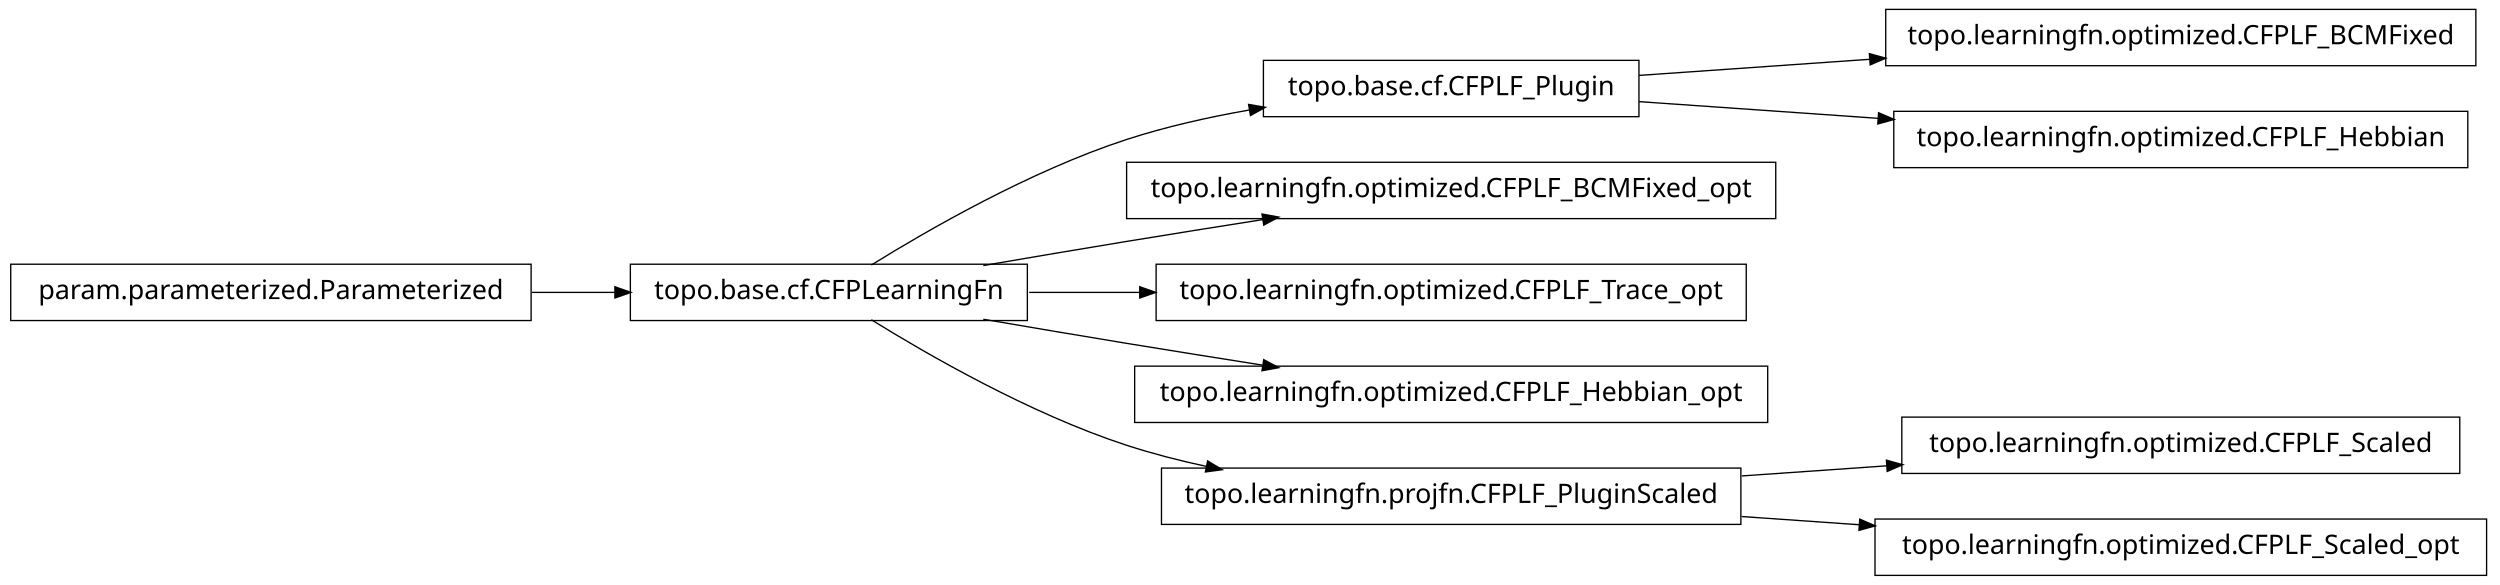
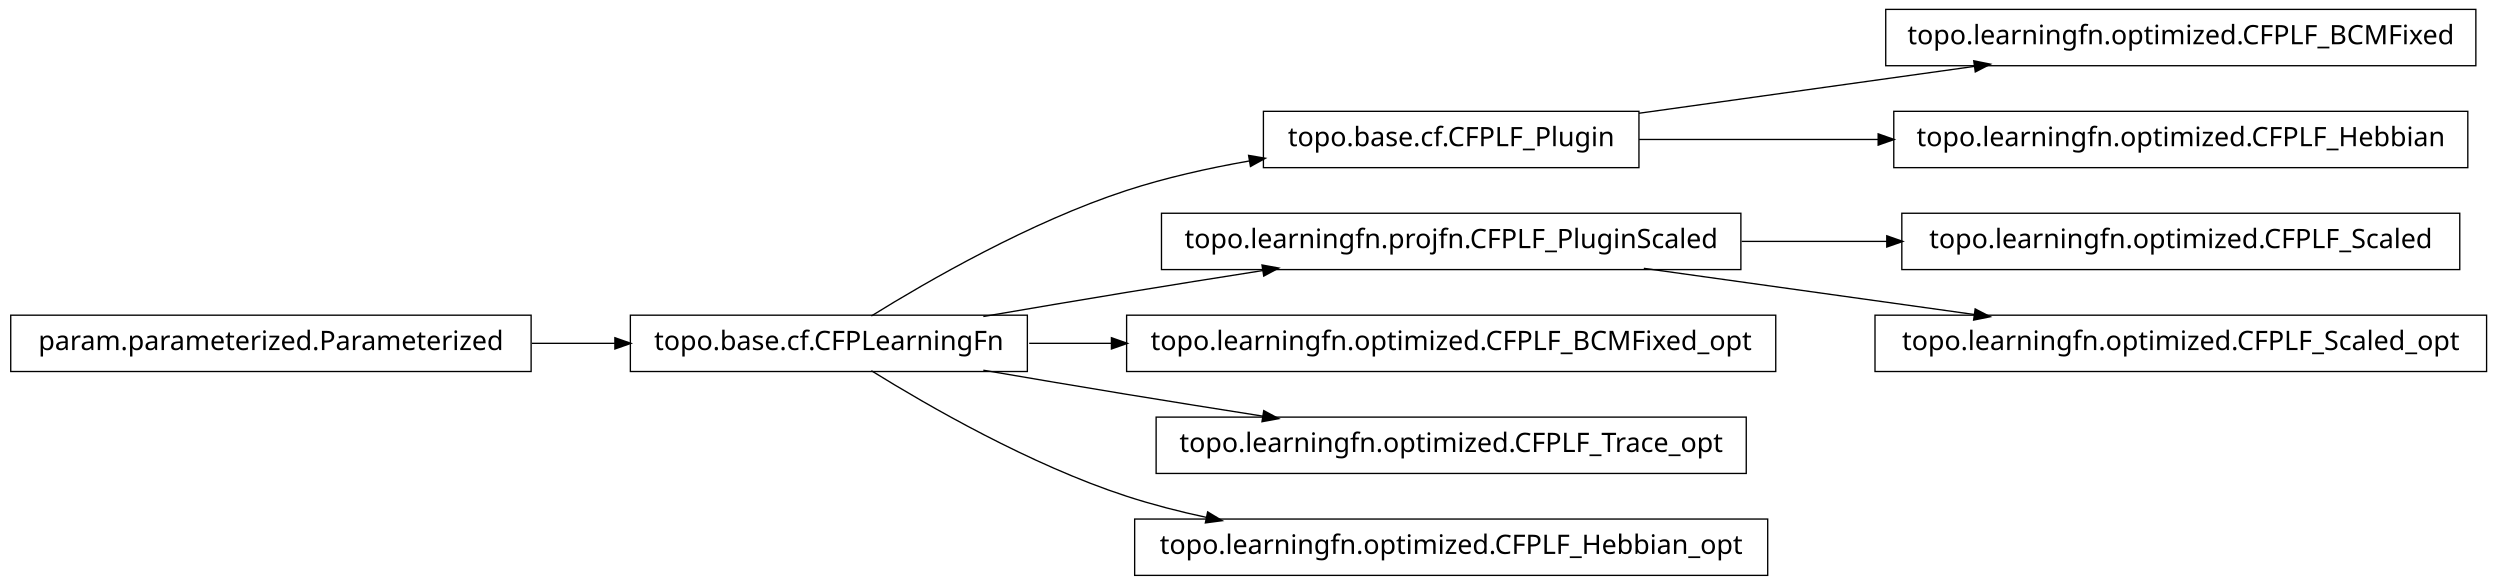
<svg xmlns="http://www.w3.org/2000/svg" width="932pt" height="218pt" viewBox="0.00 0.00 932.00 218.00">
  <g id="graph1" class="graph" transform="scale(1 1) rotate(0) translate(4 214)">
    <polygon fill="white" stroke="white" points="-4,5 -4,-214 929,-214 929,5 -4,5" />
    <g id="node1" class="node">
      <polygon fill="none" stroke="black" stroke-width="0.5" points="919,-210.5 699,-210.5 699,-189.5 919,-189.5 919,-210.5" />
      <text text-anchor="middle" x="809" y="-197.5" font-family="Vera" font-size="10.00">topo.learningfn.optimized.CFPLF_BCMFixed</text>
    </g>
    <g id="node2" class="node">
-       <polygon fill="none" stroke="black" stroke-width="0.5" points="607,-191.5 467,-191.5 467,-170.5 607,-170.5 607,-191.5" />
-       <text text-anchor="middle" x="537" y="-178.5" font-family="Vera" font-size="10.00">topo.base.cf.CFPLF_Plugin</text>
+       <polygon fill="none" stroke="black" stroke-width="0.5" points="607,-172.5 467,-172.5 467,-151.5 607,-151.5 607,-172.5" />
+       <text text-anchor="middle" x="537" y="-159.5" font-family="Vera" font-size="10.00">topo.base.cf.CFPLF_Plugin</text>
    </g>
    <g id="edge2" class="edge">
-       <path fill="none" stroke="black" stroke-width="0.5" d="M607.047,-185.893C633.31,-187.728 663.902,-189.864 693.213,-191.912" />
-       <polygon fill="black" stroke="black" points="693.176,-193.664 698.286,-192.266 693.42,-190.172 693.176,-193.664" />
+       <path fill="none" stroke="black" stroke-width="0.5" d="M607.047,-171.786C645.31,-177.132 692.763,-183.761 732.055,-189.25" />
+       <polygon fill="black" stroke="black" points="732.102,-191.024 737.296,-189.983 732.586,-187.557 732.102,-191.024" />
    </g>
-     <g id="node9" class="node">
+     <g id="node16" class="node">
      <polygon fill="none" stroke="black" stroke-width="0.5" points="916,-172.5 702,-172.5 702,-151.5 916,-151.5 916,-172.5" />
      <text text-anchor="middle" x="809" y="-159.5" font-family="Vera" font-size="10.00">topo.learningfn.optimized.CFPLF_Hebbian</text>
    </g>
-     <g id="edge8" class="edge">
-       <path fill="none" stroke="black" stroke-width="0.5" d="M607.047,-176.107C634.202,-174.21 665.987,-171.99 696.197,-169.88" />
-       <polygon fill="black" stroke="black" points="696.558,-171.609 701.424,-169.515 696.314,-168.117 696.558,-171.609" />
+     <g id="edge16" class="edge">
+       <path fill="none" stroke="black" stroke-width="0.5" d="M607.047,-162C634.202,-162 665.987,-162 696.197,-162" />
+       <polygon fill="black" stroke="black" points="696.424,-163.75 701.424,-162 696.424,-160.25 696.424,-163.75" />
    </g>
    <g id="node4" class="node">
-       <polygon fill="none" stroke="black" stroke-width="0.5" points="379,-115.5 231,-115.5 231,-94.5 379,-94.5 379,-115.5" />
-       <text text-anchor="middle" x="305" y="-102.5" font-family="Vera" font-size="10.00">topo.base.cf.CFPLearningFn</text>
+       <polygon fill="none" stroke="black" stroke-width="0.5" points="645,-134.5 429,-134.5 429,-113.5 645,-113.5 645,-134.5" />
+       <text text-anchor="middle" x="537" y="-121.5" font-family="Vera" font-size="10.00">topo.learningfn.projfn.CFPLF_PluginScaled</text>
+     </g>
+     <g id="node14" class="node">
+       <polygon fill="none" stroke="black" stroke-width="0.5" points="913,-134.5 705,-134.5 705,-113.5 913,-113.5 913,-134.5" />
+       <text text-anchor="middle" x="809" y="-121.5" font-family="Vera" font-size="10.00">topo.learningfn.optimized.CFPLF_Scaled</text>
+     </g>
+     <g id="edge14" class="edge">
+       <path fill="none" stroke="black" stroke-width="0.5" d="M645.283,-124C663.158,-124 681.7,-124 699.603,-124" />
+       <polygon fill="black" stroke="black" points="699.634,-125.75 704.634,-124 699.634,-122.25 699.634,-125.75" />
+     </g>
+     <g id="node20" class="node">
+       <polygon fill="none" stroke="black" stroke-width="0.5" points="923,-96.5 695,-96.5 695,-75.5 923,-75.5 923,-96.5" />
+       <text text-anchor="middle" x="809" y="-83.5" font-family="Vera" font-size="10.00">topo.learningfn.optimized.CFPLF_Scaled_opt</text>
+     </g>
+     <g id="edge20" class="edge">
+       <path fill="none" stroke="black" stroke-width="0.5" d="M608.821,-113.966C646.78,-108.663 693.394,-102.151 732.087,-96.745" />
+       <polygon fill="black" stroke="black" points="732.539,-98.449 737.249,-96.024 732.055,-94.983 732.539,-98.449" />
+     </g>
+     <g id="node5" class="node">
+       <polygon fill="none" stroke="black" stroke-width="0.5" points="379,-96.5 231,-96.5 231,-75.5 379,-75.5 379,-96.5" />
+       <text text-anchor="middle" x="305" y="-83.5" font-family="Vera" font-size="10.00">topo.base.cf.CFPLearningFn</text>
+     </g>
+     <g id="edge10" class="edge">
+       <path fill="none" stroke="black" stroke-width="0.5" d="M320.839,-96.203C341.762,-109.184 380.162,-131.319 416,-143 430.531,-147.736 446.441,-151.311 461.81,-154.002" />
+       <polygon fill="black" stroke="black" points="461.776,-155.772 466.998,-154.882 462.361,-152.321 461.776,-155.772" />
+     </g>
+     <g id="edge4" class="edge">
+       <path fill="none" stroke="black" stroke-width="0.5" d="M362.586,-96.012C379.762,-98.957 398.636,-102.151 416,-105 432.449,-107.699 450.17,-110.527 466.842,-113.151" />
+       <polygon fill="black" stroke="black" points="466.768,-114.911 471.98,-113.959 467.312,-111.454 466.768,-114.911" />
+     </g>
+     <g id="node9" class="node">
+       <polygon fill="none" stroke="black" stroke-width="0.5" points="658,-96.5 416,-96.5 416,-75.5 658,-75.5 658,-96.5" />
+       <text text-anchor="middle" x="537" y="-83.5" font-family="Vera" font-size="10.00">topo.learningfn.optimized.CFPLF_BCMFixed_opt</text>
+     </g>
+     <g id="edge8" class="edge">
+       <path fill="none" stroke="black" stroke-width="0.5" d="M379.683,-86C389.587,-86 399.953,-86 410.435,-86" />
+       <polygon fill="black" stroke="black" points="410.588,-87.75 415.588,-86 410.588,-84.25 410.588,-87.75" />
+     </g>
+     <g id="node12" class="node">
+       <polygon fill="none" stroke="black" stroke-width="0.5" points="647,-58.5 427,-58.5 427,-37.5 647,-37.5 647,-58.5" />
+       <text text-anchor="middle" x="537" y="-45.5" font-family="Vera" font-size="10.00">topo.learningfn.optimized.CFPLF_Trace_opt</text>
    </g>
    <g id="edge12" class="edge">
-       <path fill="none" stroke="black" stroke-width="0.5" d="M320.839,-115.203C341.762,-128.184 380.162,-150.319 416,-162 430.531,-166.736 446.441,-170.311 461.81,-173.002" />
-       <polygon fill="black" stroke="black" points="461.776,-174.772 466.998,-173.882 462.361,-171.321 461.776,-174.772" />
+       <path fill="none" stroke="black" stroke-width="0.5" d="M362.586,-75.988C379.762,-73.043 398.636,-69.849 416,-67 432.449,-64.301 450.17,-61.473 466.842,-58.849" />
+       <polygon fill="black" stroke="black" points="467.312,-60.546 471.98,-58.041 466.768,-57.089 467.312,-60.546" />
+     </g>
+     <g id="node18" class="node">
+       <polygon fill="none" stroke="black" stroke-width="0.5" points="655,-20.5 419,-20.5 419,0.5 655,0.5 655,-20.5" />
+       <text text-anchor="middle" x="537" y="-7.5" font-family="Vera" font-size="10.00">topo.learningfn.optimized.CFPLF_Hebbian_opt</text>
+     </g>
+     <g id="edge18" class="edge">
+       <path fill="none" stroke="black" stroke-width="0.5" d="M320.839,-75.797C341.762,-62.816 380.162,-40.681 416,-29 425.556,-25.885 435.708,-23.273 445.91,-21.084" />
+       <polygon fill="black" stroke="black" points="446.381,-22.774 450.92,-20.043 445.669,-19.347 446.381,-22.774" />
    </g>
    <g id="node7" class="node">
-       <polygon fill="none" stroke="black" stroke-width="0.5" points="658,-153.5 416,-153.5 416,-132.5 658,-132.5 658,-153.5" />
-       <text text-anchor="middle" x="537" y="-140.5" font-family="Vera" font-size="10.00">topo.learningfn.optimized.CFPLF_BCMFixed_opt</text>
+       <polygon fill="none" stroke="black" stroke-width="0.5" points="194,-96.5 5.68434e-14,-96.5 0,-75.5 194,-75.5 194,-96.5" />
+       <text text-anchor="middle" x="97" y="-83.5" font-family="Vera" font-size="10.00">param.parameterized.Parameterized</text>
    </g>
    <g id="edge6" class="edge">
-       <path fill="none" stroke="black" stroke-width="0.5" d="M362.586,-115.012C379.762,-117.957 398.636,-121.151 416,-124 432.449,-126.699 450.17,-129.527 466.842,-132.151" />
-       <polygon fill="black" stroke="black" points="466.768,-133.911 471.98,-132.959 467.312,-130.454 466.768,-133.911" />
-     </g>
-     <g id="node11" class="node">
-       <polygon fill="none" stroke="black" stroke-width="0.5" points="647,-115.5 427,-115.5 427,-94.5 647,-94.5 647,-115.5" />
-       <text text-anchor="middle" x="537" y="-102.5" font-family="Vera" font-size="10.00">topo.learningfn.optimized.CFPLF_Trace_opt</text>
-     </g>
-     <g id="edge10" class="edge">
-       <path fill="none" stroke="black" stroke-width="0.5" d="M379.683,-105C392.896,-105 406.932,-105 420.969,-105" />
-       <polygon fill="black" stroke="black" points="421.139,-106.75 426.139,-105 421.139,-103.25 421.139,-106.75" />
-     </g>
-     <g id="node14" class="node">
-       <polygon fill="none" stroke="black" stroke-width="0.5" points="655,-77.5 419,-77.5 419,-56.5 655,-56.5 655,-77.5" />
-       <text text-anchor="middle" x="537" y="-64.5" font-family="Vera" font-size="10.00">topo.learningfn.optimized.CFPLF_Hebbian_opt</text>
-     </g>
-     <g id="edge14" class="edge">
-       <path fill="none" stroke="black" stroke-width="0.5" d="M362.586,-94.988C379.762,-92.043 398.636,-88.849 416,-86 432.449,-83.301 450.17,-80.473 466.842,-77.849" />
-       <polygon fill="black" stroke="black" points="467.312,-79.546 471.98,-77.041 466.768,-76.089 467.312,-79.546" />
-     </g>
-     <g id="node17" class="node">
-       <polygon fill="none" stroke="black" stroke-width="0.5" points="645,-39.5 429,-39.5 429,-18.5 645,-18.5 645,-39.5" />
-       <text text-anchor="middle" x="537" y="-26.5" font-family="Vera" font-size="10.00">topo.learningfn.projfn.CFPLF_PluginScaled</text>
-     </g>
-     <g id="edge18" class="edge">
-       <path fill="none" stroke="black" stroke-width="0.5" d="M320.839,-94.797C341.762,-81.816 380.162,-59.681 416,-48 425.556,-44.885 435.708,-42.273 445.91,-40.084" />
-       <polygon fill="black" stroke="black" points="446.381,-41.774 450.92,-39.043 445.669,-38.347 446.381,-41.774" />
-     </g>
-     <g id="node5" class="node">
-       <polygon fill="none" stroke="black" stroke-width="0.5" points="194,-115.5 5.68434e-14,-115.5 0,-94.5 194,-94.5 194,-115.5" />
-       <text text-anchor="middle" x="97" y="-102.5" font-family="Vera" font-size="10.00">param.parameterized.Parameterized</text>
-     </g>
-     <g id="edge4" class="edge">
-       <path fill="none" stroke="black" stroke-width="0.5" d="M194.301,-105C204.655,-105 215.098,-105 225.218,-105" />
-       <polygon fill="black" stroke="black" points="225.478,-106.75 230.478,-105 225.477,-103.25 225.478,-106.75" />
-     </g>
-     <g id="node16" class="node">
-       <polygon fill="none" stroke="black" stroke-width="0.5" points="913,-58.5 705,-58.5 705,-37.5 913,-37.5 913,-58.5" />
-       <text text-anchor="middle" x="809" y="-45.5" font-family="Vera" font-size="10.00">topo.learningfn.optimized.CFPLF_Scaled</text>
-     </g>
-     <g id="edge16" class="edge">
-       <path fill="none" stroke="black" stroke-width="0.5" d="M645.283,-36.564C663.158,-37.812 681.7,-39.108 699.603,-40.358" />
-       <polygon fill="black" stroke="black" points="699.524,-42.107 704.634,-40.71 699.768,-38.615 699.524,-42.107" />
-     </g>
-     <g id="node20" class="node">
-       <polygon fill="none" stroke="black" stroke-width="0.5" points="923,-20.5 695,-20.5 695,0.5 923,0.5 923,-20.5" />
-       <text text-anchor="middle" x="809" y="-7.5" font-family="Vera" font-size="10.00">topo.learningfn.optimized.CFPLF_Scaled_opt</text>
-     </g>
-     <g id="edge20" class="edge">
-       <path fill="none" stroke="black" stroke-width="0.5" d="M645.283,-21.436C659.665,-20.431 674.479,-19.397 689.044,-18.379" />
-       <polygon fill="black" stroke="black" points="689.531,-20.1 694.397,-18.005 689.288,-16.608 689.531,-20.1" />
+       <path fill="none" stroke="black" stroke-width="0.5" d="M194.301,-86C204.655,-86 215.098,-86 225.218,-86" />
+       <polygon fill="black" stroke="black" points="225.478,-87.75 230.478,-86 225.477,-84.25 225.478,-87.75" />
    </g>
  </g>
</svg>
